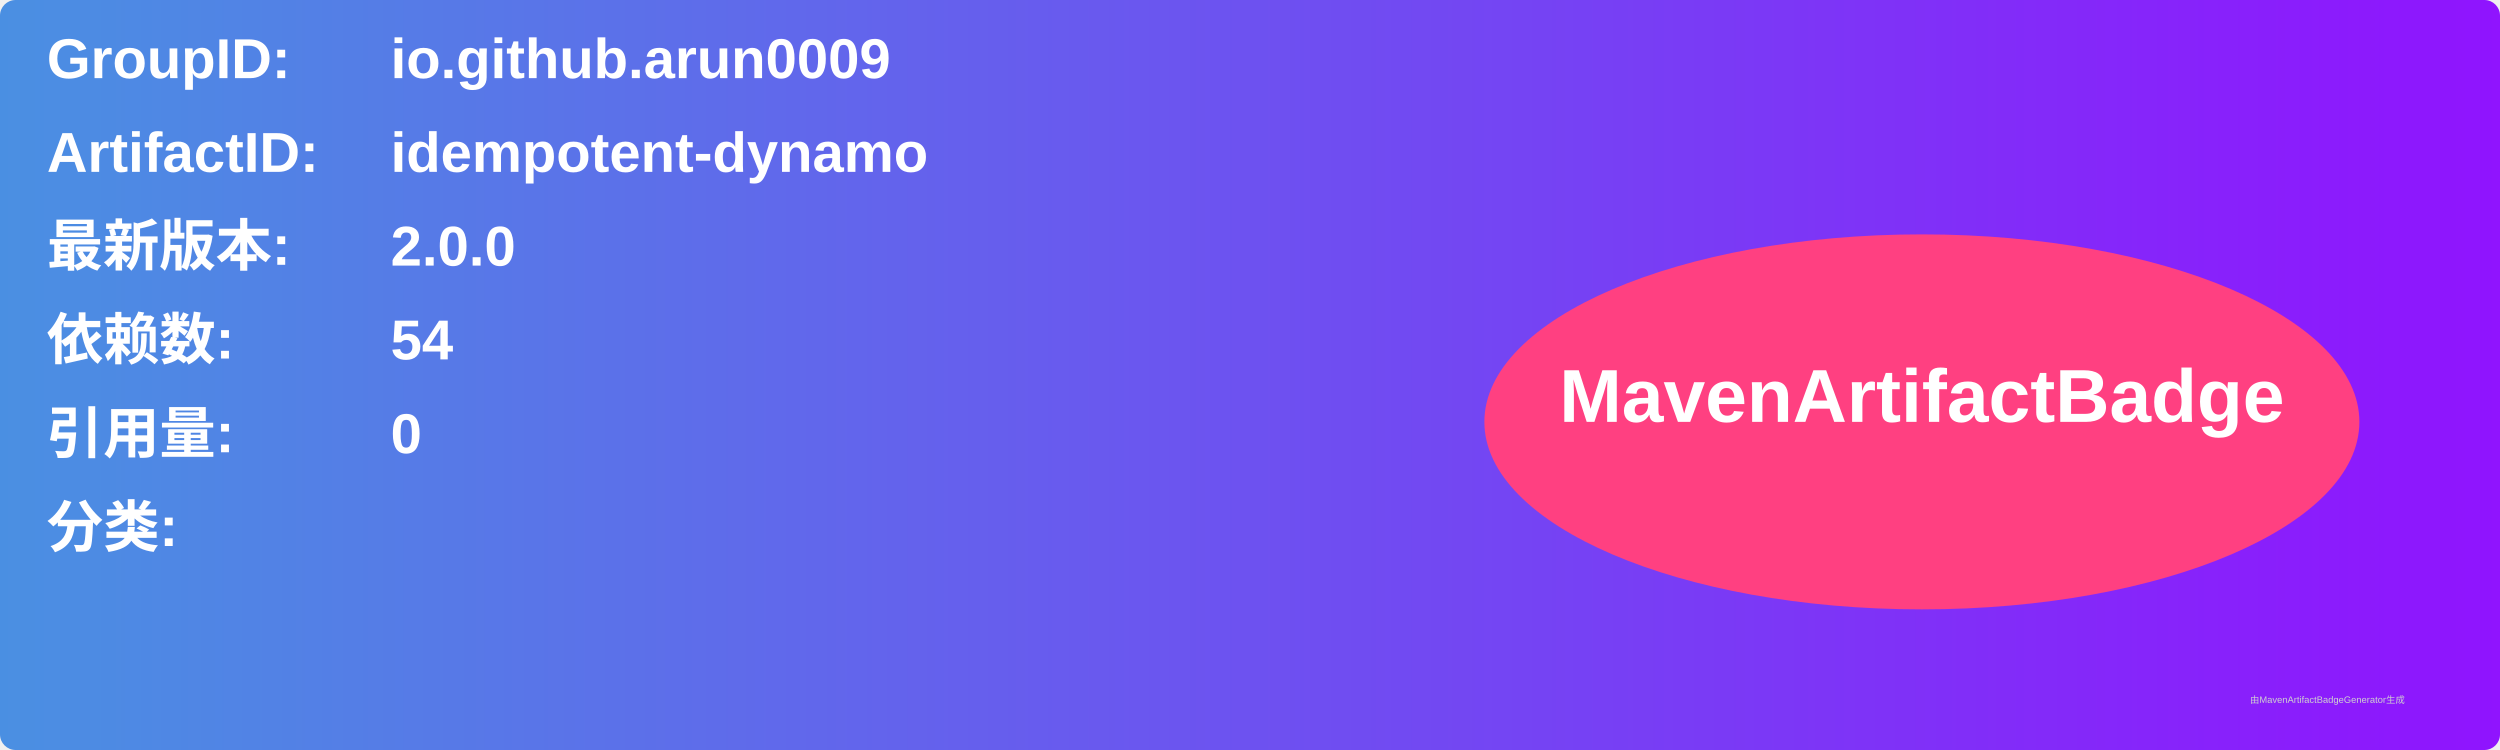
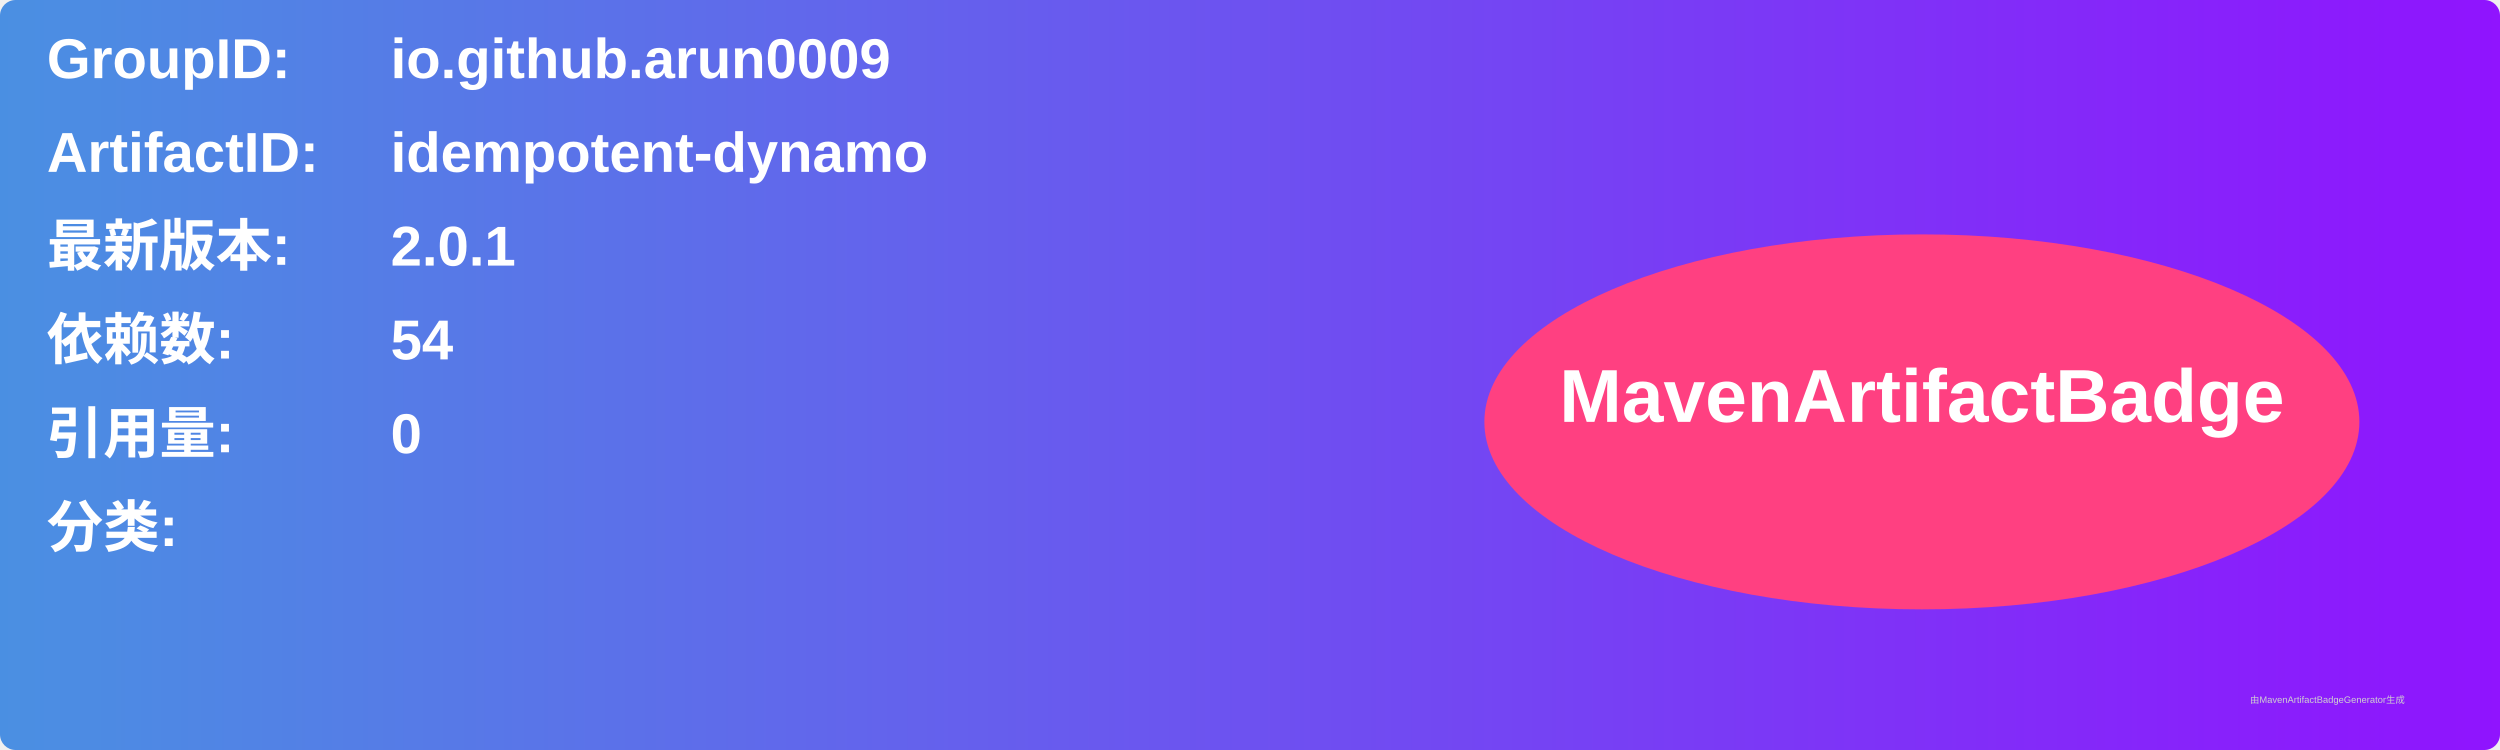
<svg xmlns="http://www.w3.org/2000/svg" width="800" height="240" viewBox="0 0 800 240">
  <linearGradient id="grad" x1="0%" y1="0%" x2="100%" y2="0%">
    <stop offset="0%" stop-color="#4a90e2" />
    <stop offset="100%" stop-color="#9013fe" />
  </linearGradient>
  <rect width="100%" height="100%" rx="5" ry="5" fill="url(#grad)" />
  <g transform="translate(15, 15)">
    <text x="0" y="10" font-family="Arial" font-size="18" fill="white" font-weight="bold" width="260">GroupID:</text>
    <text x="110" y="10" font-family="Arial" font-size="18" fill="white" font-weight="bold" width="460">io.github.arun0009</text>
    <text x="0" y="40" font-family="Arial" font-size="18" fill="white" font-weight="bold" width="260">ArtifactID:</text>
    <text x="110" y="40" font-family="Arial" font-size="18" fill="white" font-weight="bold" width="460">idempotent-dynamo</text>
    <text x="0" y="70" font-family="Arial" font-size="18" fill="white" font-weight="bold">最新版本:</text>
    <text x="110" y="70" font-family="Arial" font-size="18" fill="white" font-weight="bold">
-       <tspan font-weight="bold">2.0.0</tspan>
+       <tspan font-weight="bold">2.0.1</tspan>
    </text>
    <text x="0" y="100" font-family="Arial" font-size="18" fill="white" font-weight="bold">依赖数: </text>
    <text x="110" y="100" font-family="Arial" font-size="18" fill="white">
      <tspan font-weight="bold">54</tspan>
    </text>
    <text x="0" y="130" font-family="Arial" font-size="18" fill="white" font-weight="bold">引用量: </text>
    <text x="110" y="130" font-family="Arial" font-size="18" fill="white">
      <tspan font-weight="bold">0</tspan>
    </text>
    <text x="0" y="160" font-family="Arial" font-size="18" fill="white" font-weight="bold">分类:</text>
    <text x="10" y="190" font-family="Arial" font-size="10" fill="white">
      <tspan font-weight="bold" />
    </text>
    <ellipse cx="600" cy="120" rx="140" ry="60" fill="#ff4081" />
    <text x="600" y="120" text-anchor="middle" font-family="Arial" font-size="24" fill="white" font-weight="bold">MavenArtifactBadge</text>
  </g>
  <text x="720" y="225" font-family="Arial" font-size="3" fill="#d0d0d0">由MavenArtifactBadgeGenerator生成</text>
</svg>
